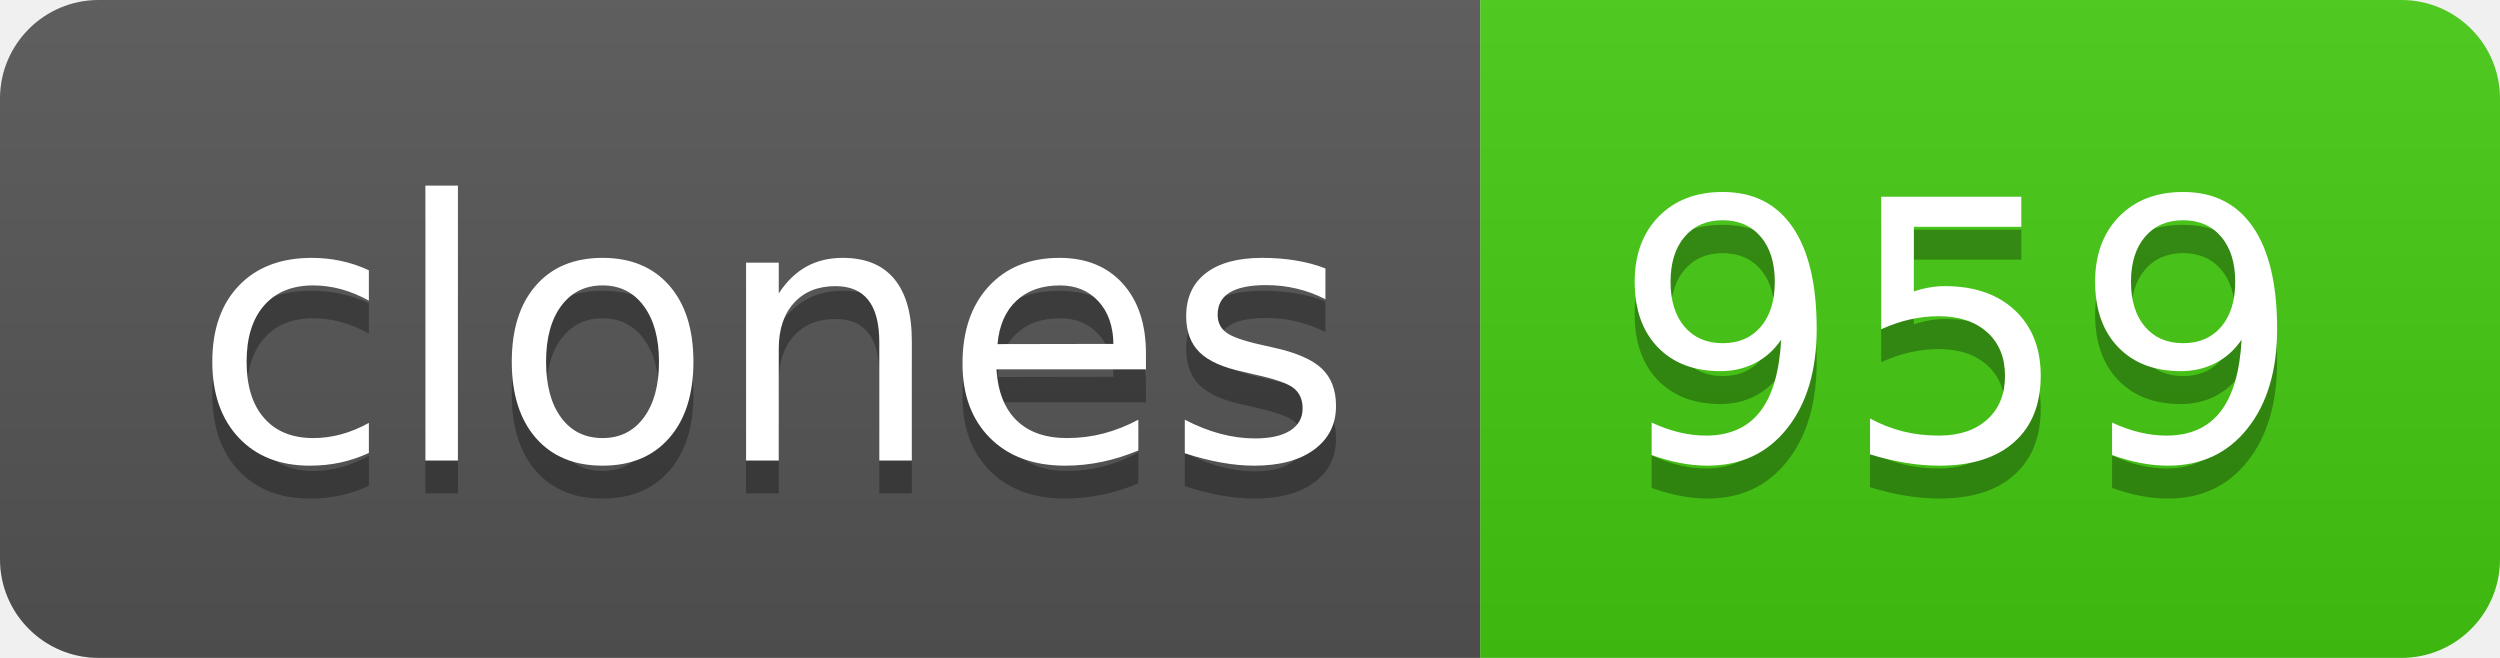
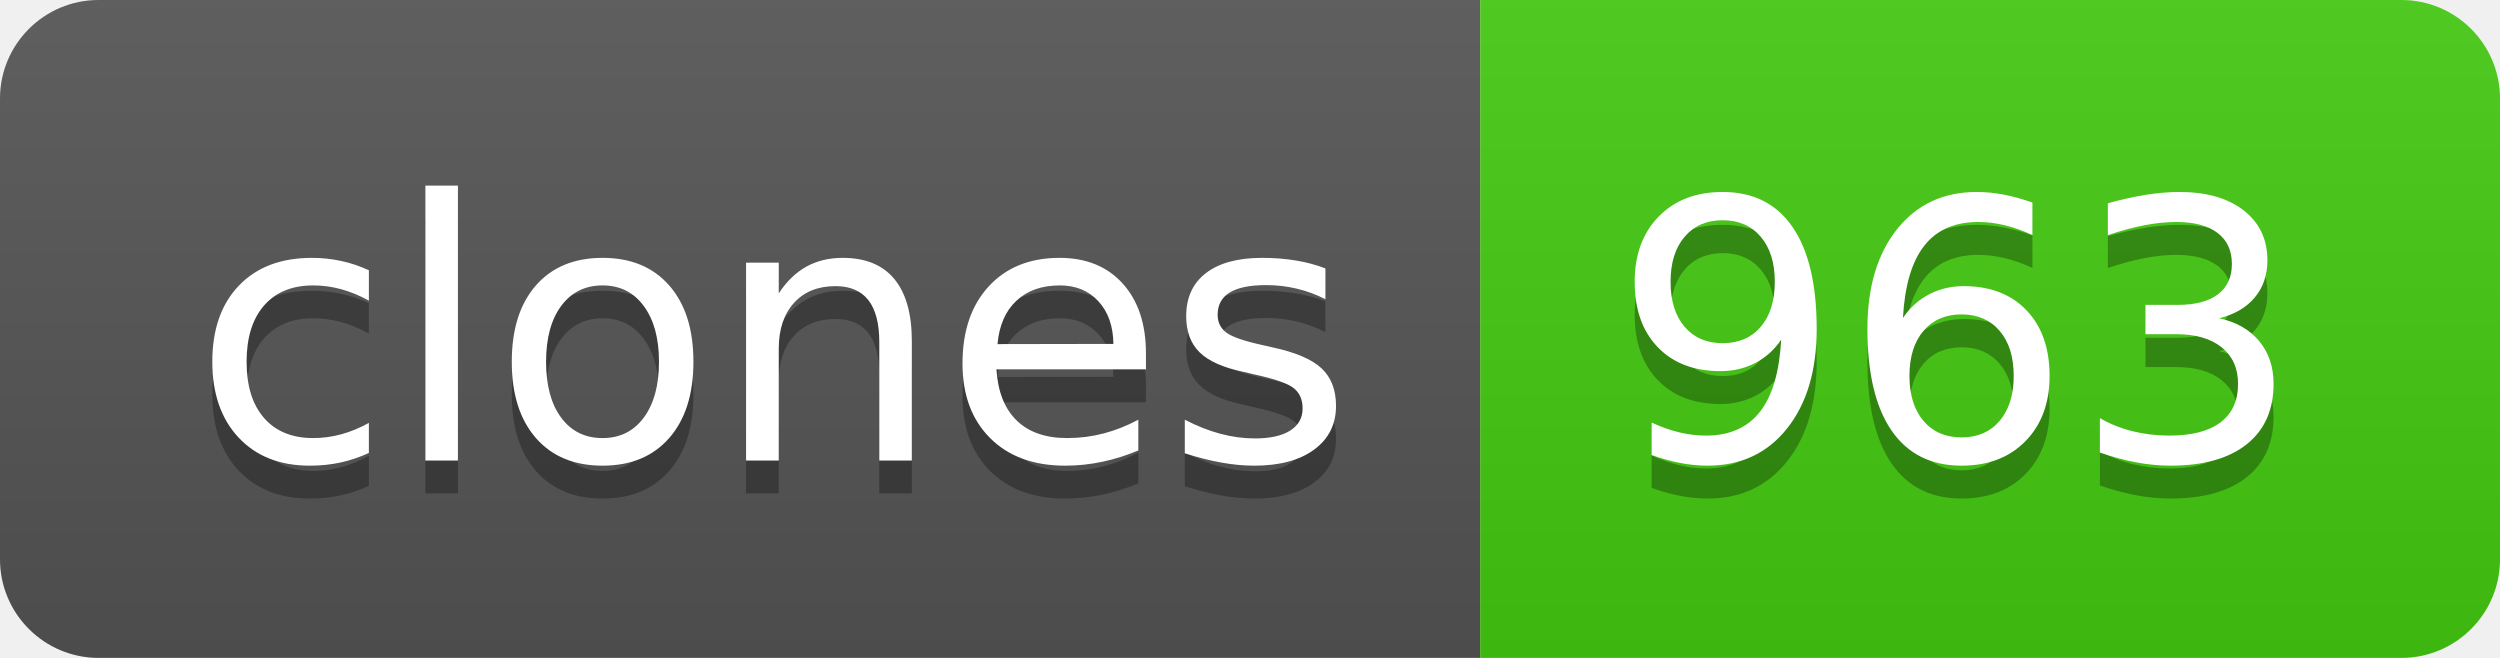
- <svg xmlns="http://www.w3.org/2000/svg" width="76" height="20" role="img" aria-label="clones: 959">
+ <svg xmlns="http://www.w3.org/2000/svg" width="76" height="20" role="img" aria-label="clones: 963">
  <linearGradient id="s" x2="0" y2="100%">
    <stop offset="0" stop-color="#bbb" stop-opacity=".1" />
    <stop offset="1" stop-opacity=".1" />
  </linearGradient>
  <clipPath id="r">
    <rect width="76" height="20" rx="3" fill="#fff" />
  </clipPath>
  <g clip-path="url(#r)">
    <rect width="45" height="20" fill="#555" />
    <rect x="45" width="31" height="20" fill="#4c1" />
    <rect width="76" height="20" fill="url(#s)" />
  </g>
  <g fill="#fff" text-anchor="middle" font-family="Verdana,Geneva,DejaVu Sans,sans-serif" text-rendering="geometricPrecision" font-size="110">
    <text aria-hidden="true" x="235" y="150" fill="#010101" fill-opacity=".3" transform="scale(.1)" textLength="350">clones</text>
    <text x="235" y="140" transform="scale(.1)" fill="#fff" textLength="350">clones</text>
-     <text aria-hidden="true" x="595" y="150" fill="#010101" fill-opacity=".3" transform="scale(.1)" textLength="210">959</text>
-     <text x="595" y="140" transform="scale(.1)" fill="#fff" textLength="210">959</text>
+     <text aria-hidden="true" x="595" y="150" fill="#010101" fill-opacity=".3" transform="scale(.1)" textLength="210">963</text>
+     <text x="595" y="140" transform="scale(.1)" fill="#fff" textLength="210">963</text>
  </g>
</svg>
